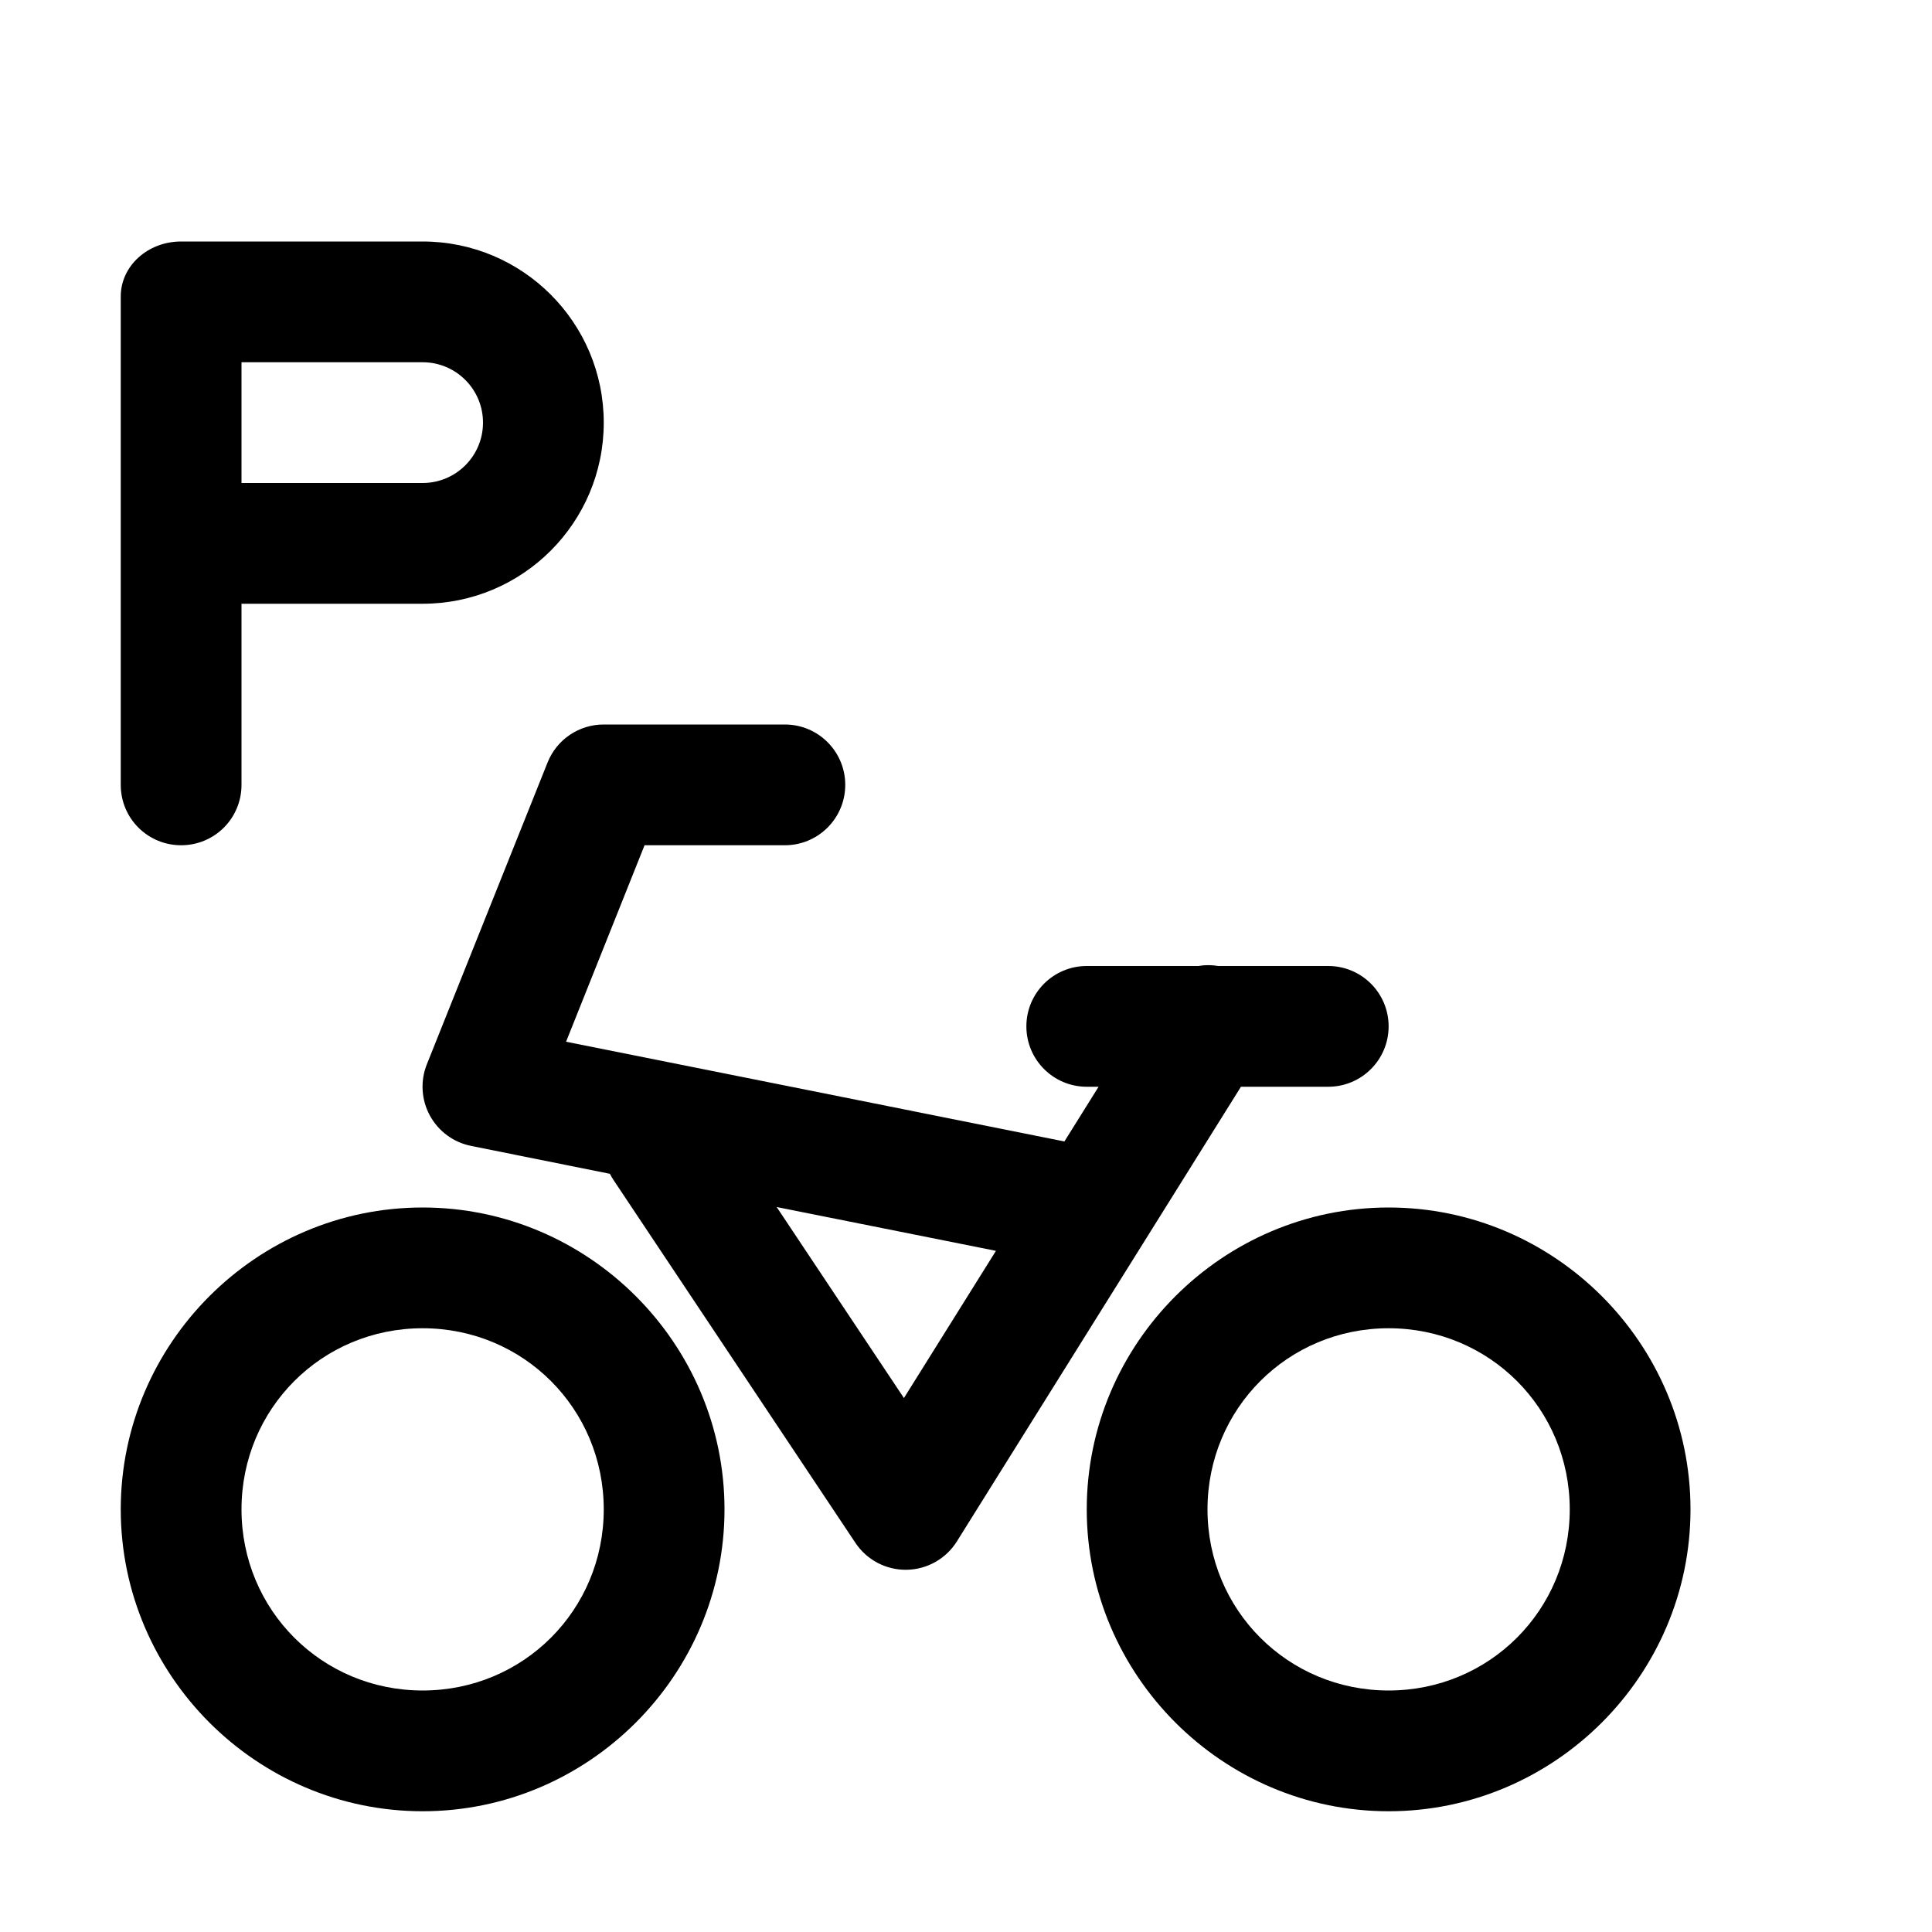
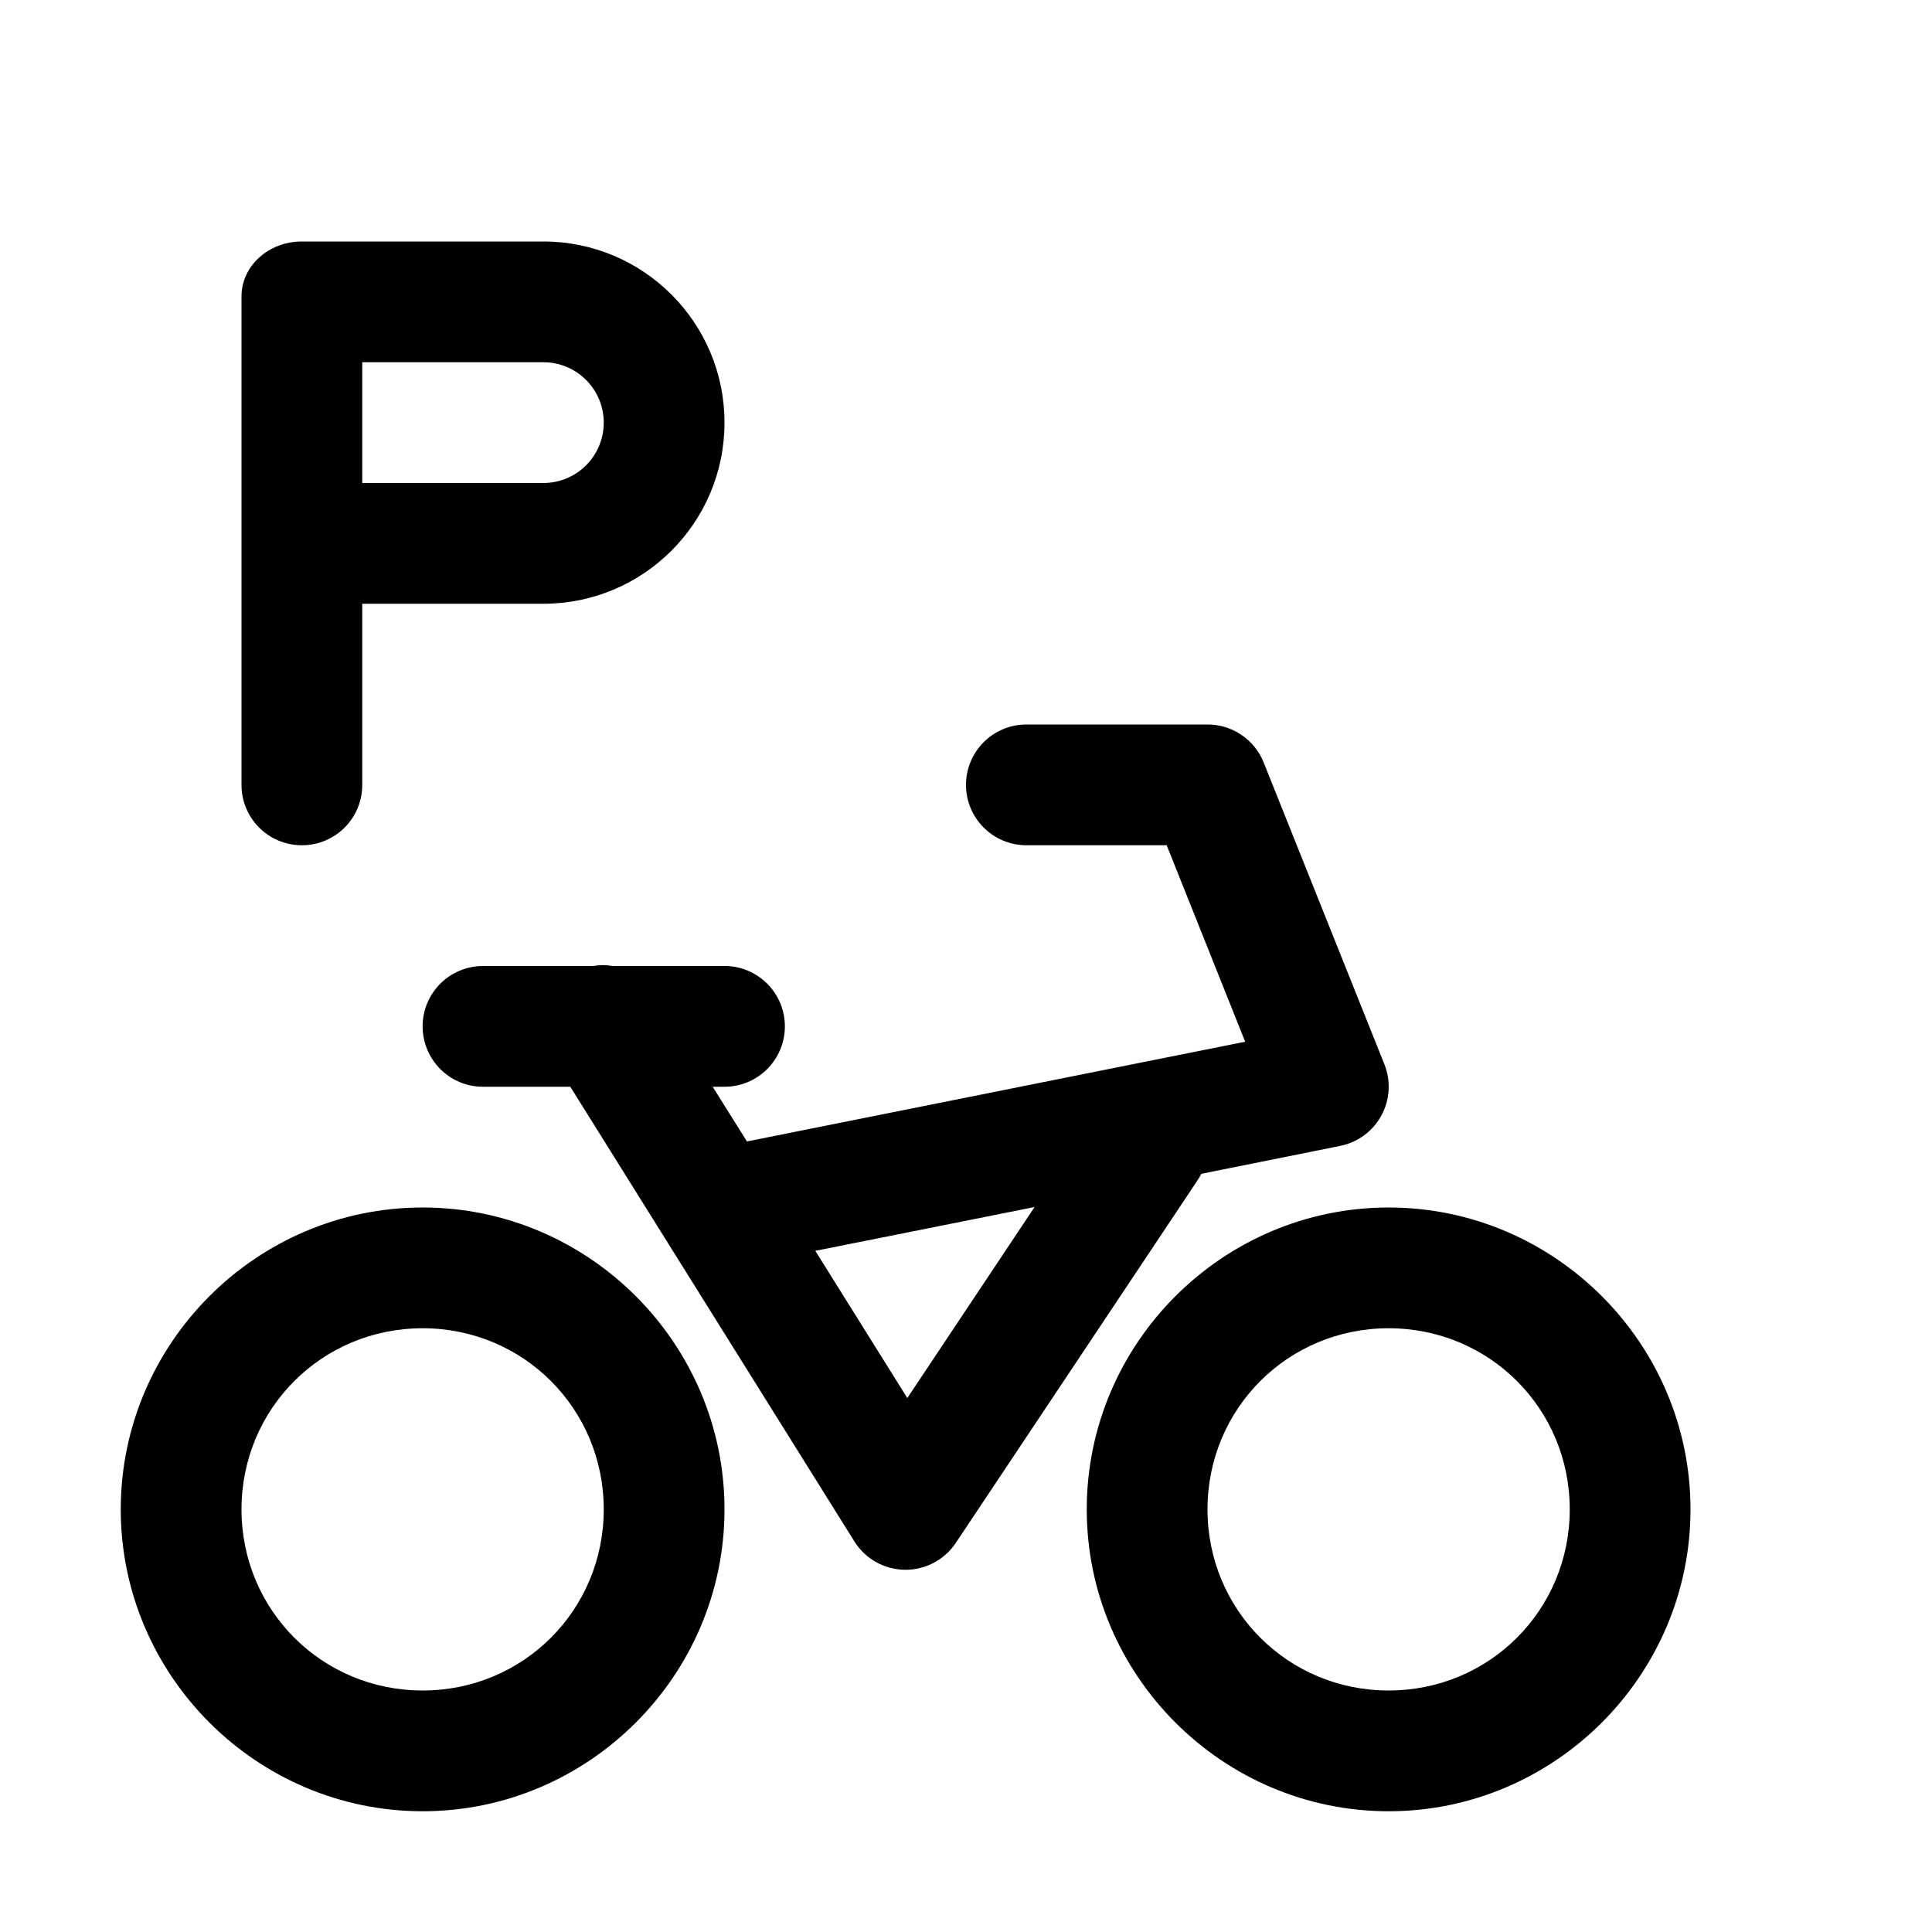
<svg xmlns="http://www.w3.org/2000/svg" width="16" height="16">
-   <path d="M 5.0,6.0 A 0.5,0.5 0.0 0,0 4.535,6.314 L 3.535,8.814 A 0.5,0.5 0.0 0,0 3.902,9.49 L 5.051,9.721 A 0.5,0.5 0.0 0,0 5.084,9.777 L 7.084,12.777 A 0.5,0.5 0.0 0,0 7.924,12.766 L 10.277,9.0 L 11.0,9.0 A 0.5,0.5 0.0 1,0 11.0,8.0 L 10.088,8.0 A 0.5,0.5 0.0 0,0 9.975,7.994 A 0.5,0.5 0.0 0,0 9.926,8.0 L 9.0,8.0 A 0.5,0.5 0.0 1,0 9.0,9.0 L 9.098,9.0 L 8.815,9.453 L 4.688,8.627 L 5.338,7.0 L 6.5,7.0 A 0.5,0.5 0.0 1,0 6.5,6.0 L 5.0,6.0 M 6.432,9.996 L 8.248,10.359 L 7.486,11.578 L 6.432,9.996 M 3.5,10.0 C 2.125,10.0 1.0,11.125 1.0,12.5 C 1.0,13.875 2.125,15.0 3.5,15.0 C 4.875,15.0 6.0,13.875 6.0,12.5 C 6.0,11.125 4.875,10.0 3.5,10.0 M 11.5,10.0 C 10.125,10.0 9.0,11.125 9.0,12.5 C 9.0,13.875 10.125,15.0 11.5,15.0 C 12.875,15.0 14.0,13.875 14.0,12.5 C 14.0,11.125 12.875,10.0 11.5,10.0 M 3.5,11.0 C 4.334,11.0 5.0,11.666 5.0,12.5 C 5.0,13.334 4.334,14.0 3.5,14.0 C 2.666,14.0 2.0,13.334 2.0,12.5 C 2.0,11.666 2.666,11.0 3.5,11.0 M 11.5,11.0 C 12.334,11.0 13.0,11.666 13.0,12.5 C 13.0,13.334 12.334,14.0 11.5,14.0 C 10.666,14.0 10.0,13.334 10.0,12.5 C 10.0,11.666 10.666,11.0 11.5,11.0" fill="#000" />
-   <path d="M 1.5,2.0 C 1.223,2.0 1.0,2.203 1.0,2.455 L 1.0,2.5 L 1.0,2.545 L 1.0,4.455 L 1.0,4.545 L 1.0,6.5 C 1.0,6.777 1.223,7 1.5,7 C 1.777,7 2.0,6.777 2.0,6.5 L 2.0,5 L 3.5,5 A 1.5,1.5 0.0 0,0 5.0,3.5 A 1.5,1.5 0.0 0,0 3.5,2 L 1.5,2 L 1.5,2.0 M 2.0,3.0 L 3.5,3.0 A 0.5,0.5 0.0 0,1 4.0,3.5 A 0.5,0.5 0.0 0,1 3.5,4.0 L 2.0,4.0 L 2.0,3.0" fill="#000" />
+   <path d="M 10.0,6.0 A 0.5,0.5 0.0 0,1 10.465,6.314 L 11.465,8.814 A 0.5,0.5 0.0 0,1 11.098,9.49 L 9.949,9.721 A 0.5,0.5 0.0 0,1 9.916,9.777 L 7.916,12.777 A 0.5,0.5 0.0 0,1 7.076,12.766 L 4.723,9.0 L 4.0,9.0 A 0.5,0.5 0.0 1,1 4.0,8.0 L 4.912,8.0 A 0.5,0.5 0.0 0,1 5.025,7.994 A 0.5,0.5 0.0 0,1 5.074,8.0 L 6.0,8.0 A 0.5,0.5 0.0 1,1 6.0,9.0 L 5.902,9.0 L 6.186,9.453 L 10.312,8.627 L 9.662,7.0 L 8.5,7.0 A 0.5,0.5 0.0 1,1 8.5,6.0 L 10.0,6.0 M 8.568,9.996 L 6.752,10.359 L 7.514,11.578 L 8.568,9.996 M 11.5,10.0 C 12.875,10.0 14.0,11.125 14.0,12.5 C 14.0,13.875 12.875,15.0 11.5,15.0 C 10.125,15.0 9.0,13.875 9.0,12.5 C 9.0,11.125 10.125,10.0 11.5,10.0 M 3.5,10.0 C 4.875,10.0 6.0,11.125 6.0,12.5 C 6.0,13.875 4.875,15.0 3.5,15.0 C 2.125,15.0 1.0,13.875 1.0,12.5 C 1.0,11.125 2.125,10.0 3.5,10.0 M 11.5,11.0 C 10.666,11.0 10.0,11.666 10.0,12.5 C 10.0,13.334 10.666,14.0 11.5,14.0 C 12.334,14.0 13.0,13.334 13.0,12.5 C 13.0,11.666 12.334,11.0 11.5,11.0 M 3.5,11.0 C 2.666,11.0 2.0,11.666 2.0,12.5 C 2.0,13.334 2.666,14.0 3.5,14.0 C 4.334,14.0 5.0,13.334 5.0,12.5 C 5.0,11.666 4.334,11.0 3.5,11.0" fill="#000" />
+   <path d="M 2.5,2.0 C 2.223,2.0 2.0,2.203 2.0,2.455 L 2.0,2.5 L 2.0,2.545 L 2.0,4.455 L 2.0,4.545 L 2.0,6.5 C 2.0,6.777 2.223,7 2.5,7 C 2.777,7 3.0,6.777 3.0,6.5 L 3.0,5 L 4.5,5 A 1.5,1.5 0.0 0,0 6.0,3.5 A 1.5,1.5 0.0 0,0 4.5,2 L 2.5,2 L 2.5,2.0 M 3.0,3.0 L 4.5,3.0 A 0.5,0.5 0.0 0,1 5.0,3.5 A 0.5,0.5 0.0 0,1 4.5,4.0 L 3.0,4.0 L 3.0,3.0" fill="#000" />
</svg>
